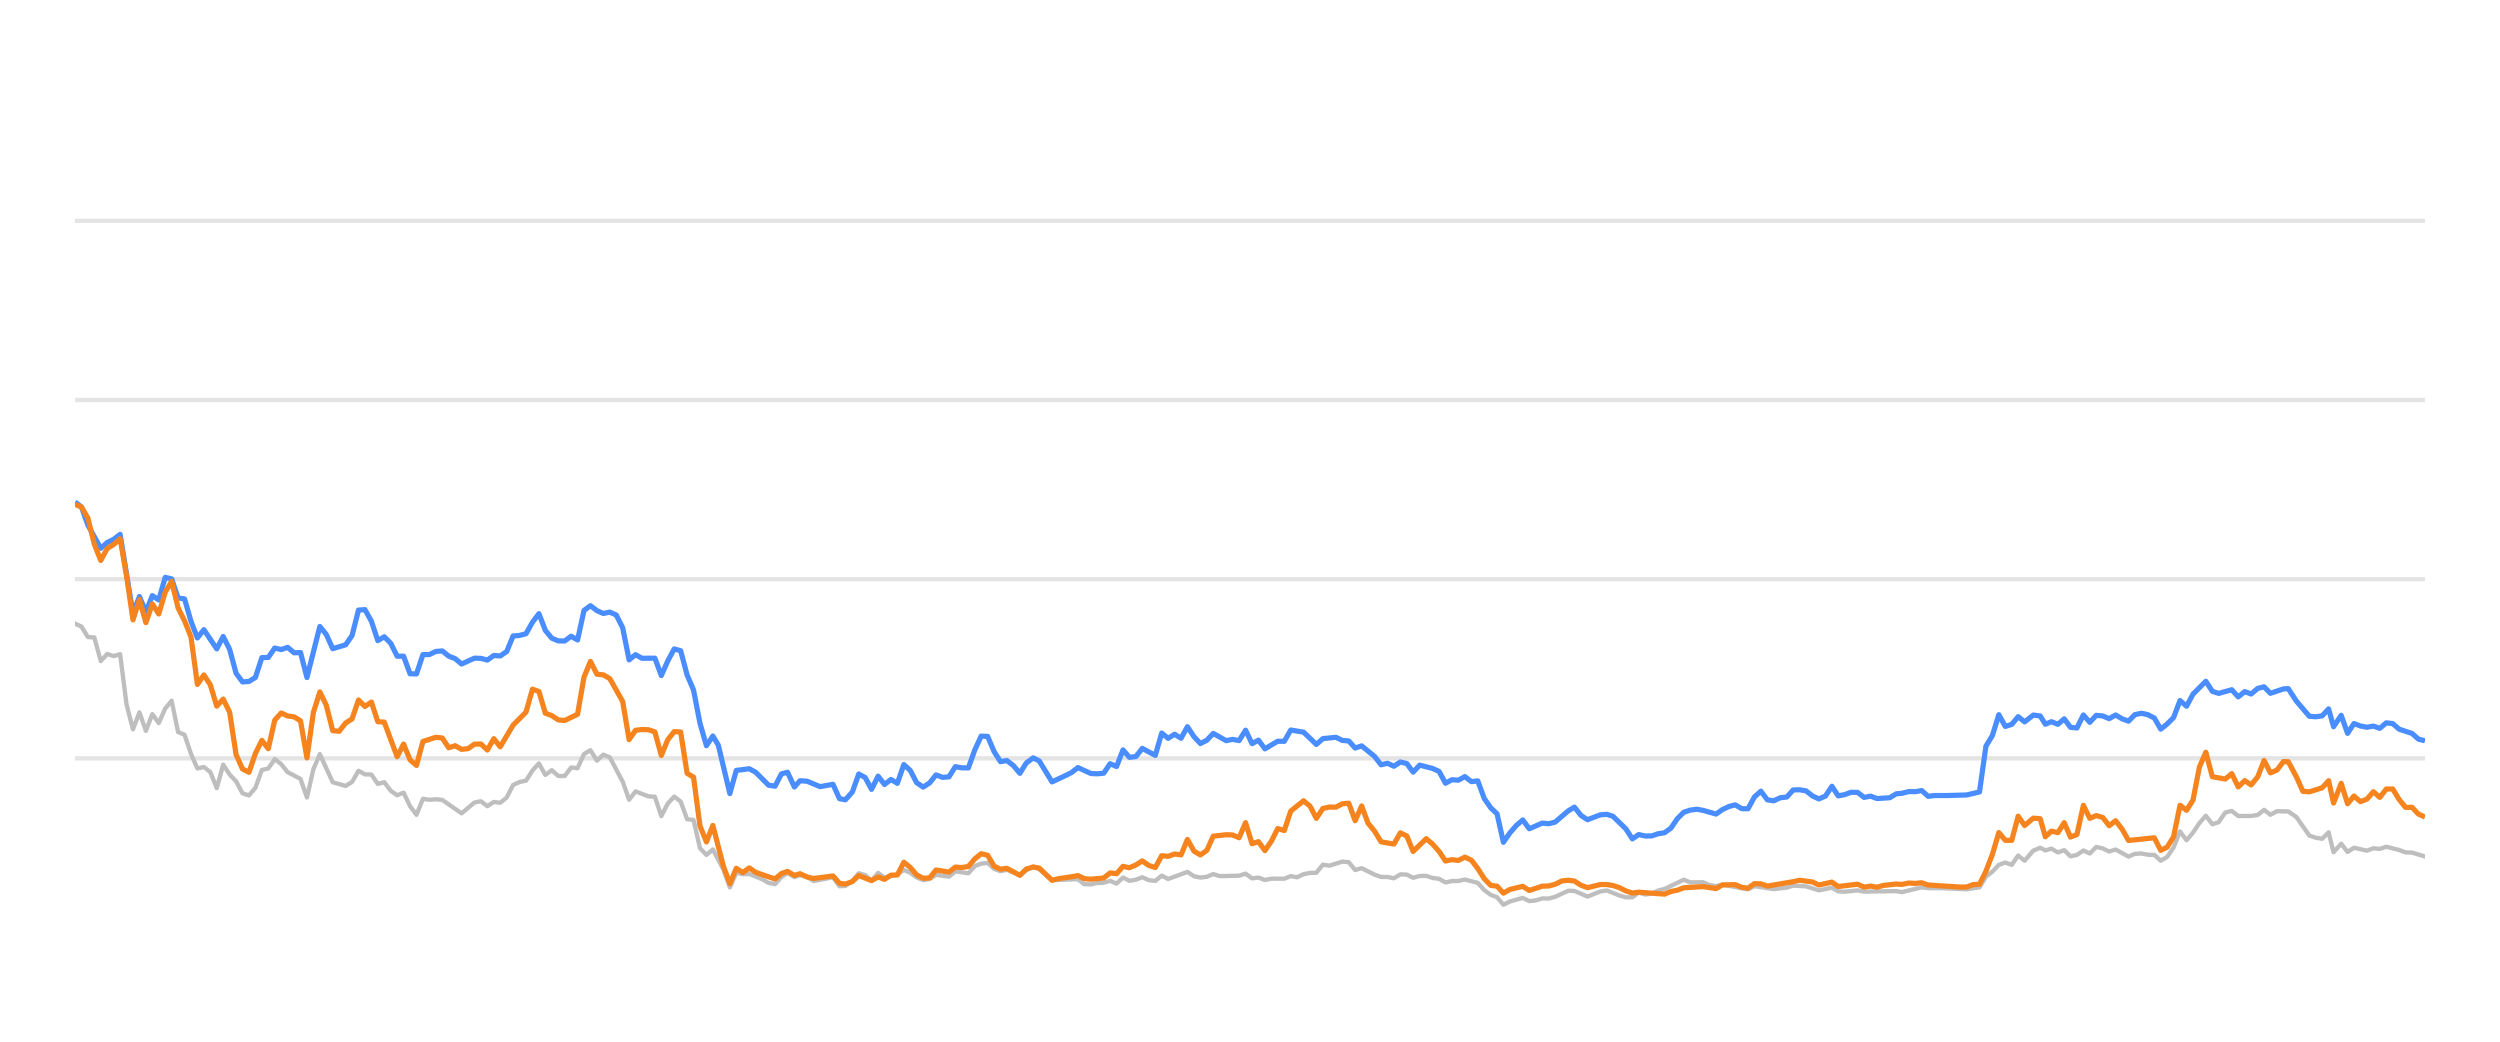
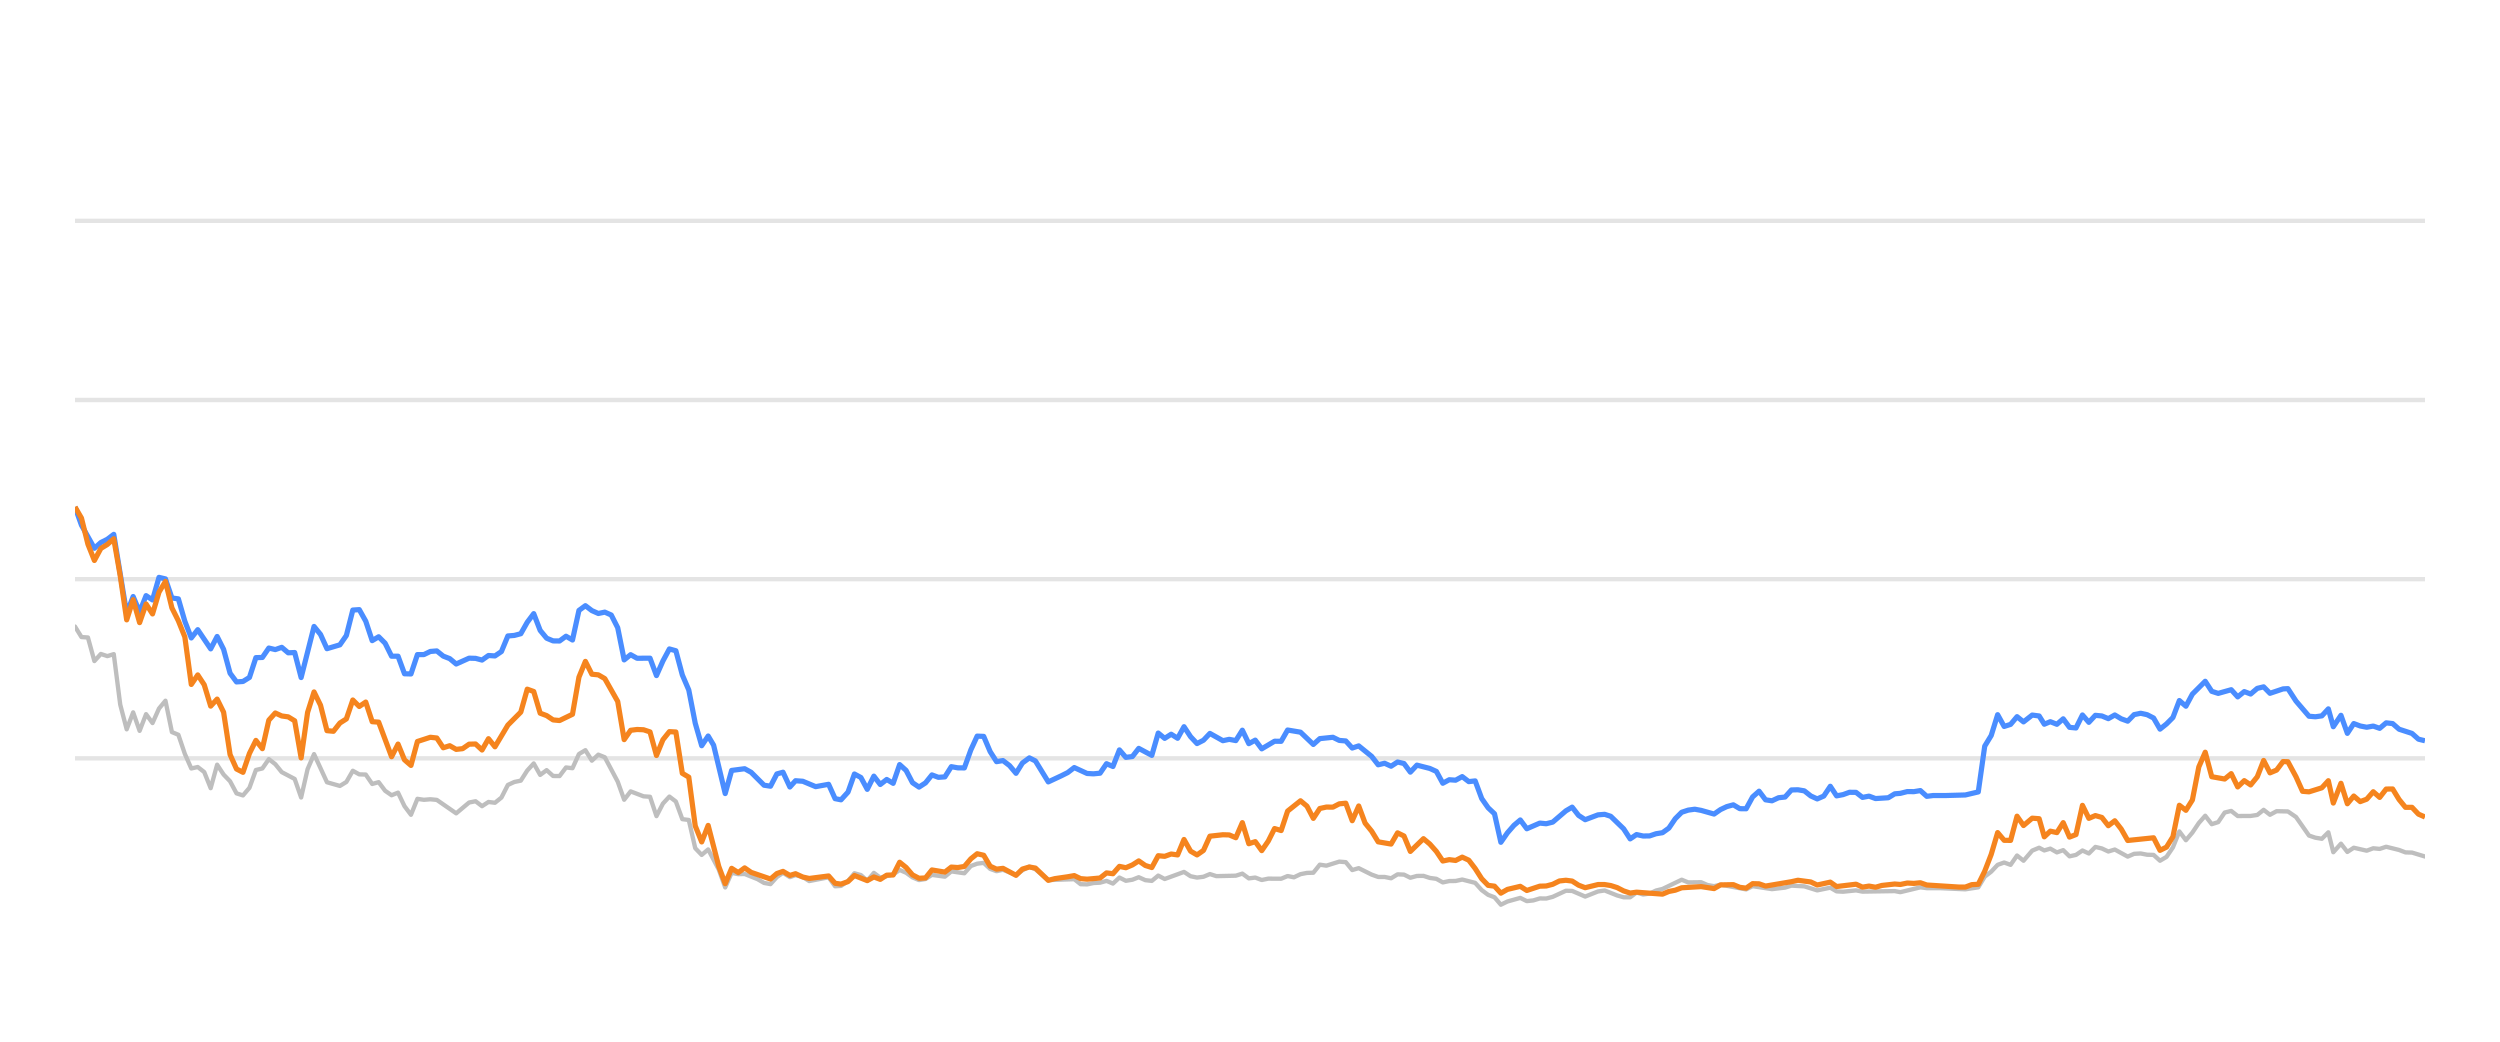
<svg xmlns="http://www.w3.org/2000/svg" width="288pt" height="120pt" viewBox="0 0 288 120" version="1.1">
  <defs>
    <style type="text/css">*{stroke-linejoin: round; stroke-linecap: butt}</style>
  </defs>
  <g id="figure_1">
    <g id="patch_1">
      <path d="M 0 120  L 288 120  L 288 0  L 0 0  L 0 120  z " style="fill: none; opacity: 0" />
    </g>
    <g id="axes_1">
      <g id="patch_2">
        <path d="M 8.64 108  L 279.36 108  L 279.36 4.8  L 8.64 4.8  L 8.64 108  z " style="fill: none" />
      </g>
      <g id="matplotlib.axis_1" />
      <g id="matplotlib.axis_2" />
      <g id="line2d_1">
-         <path d="M 8.64 87.36  L 279.36 87.36  " clip-path="url(#p5c08d90fc6)" style="fill: none; stroke: #b2b2b2; stroke-opacity: 0.35; stroke-width: 0.5; stroke-linecap: square" />
+         <path d="M 8.64 87.36  L 279.36 87.36  " clip-path="url(#pa787c02ded)" style="fill: none; stroke: #b2b2b2; stroke-opacity: 0.35; stroke-width: 0.5; stroke-linecap: square" />
      </g>
      <g id="line2d_2">
-         <path d="M 8.64 66.72  L 279.36 66.72  " clip-path="url(#p5c08d90fc6)" style="fill: none; stroke: #b2b2b2; stroke-opacity: 0.35; stroke-width: 0.5; stroke-linecap: square" />
+         <path d="M 8.64 66.72  L 279.36 66.72  " clip-path="url(#pa787c02ded)" style="fill: none; stroke: #b2b2b2; stroke-opacity: 0.35; stroke-width: 0.5; stroke-linecap: square" />
      </g>
      <g id="line2d_3">
-         <path d="M 8.64 46.08  L 279.36 46.08  " clip-path="url(#p5c08d90fc6)" style="fill: none; stroke: #b2b2b2; stroke-opacity: 0.35; stroke-width: 0.5; stroke-linecap: square" />
+         <path d="M 8.64 46.08  L 279.36 46.08  " clip-path="url(#pa787c02ded)" style="fill: none; stroke: #b2b2b2; stroke-opacity: 0.35; stroke-width: 0.5; stroke-linecap: square" />
      </g>
      <g id="line2d_4">
-         <path d="M 8.64 25.44  L 279.36 25.44  " clip-path="url(#p5c08d90fc6)" style="fill: none; stroke: #b2b2b2; stroke-opacity: 0.35; stroke-width: 0.5; stroke-linecap: square" />
+         <path d="M 8.64 25.44  L 279.36 25.44  " clip-path="url(#pa787c02ded)" style="fill: none; stroke: #b2b2b2; stroke-opacity: 0.35; stroke-width: 0.5; stroke-linecap: square" />
      </g>
      <g id="line2d_5">
-         <path d="M 8.64 71.839  L 9.382 72.179  L 10.124 73.387  L 10.867 73.438  L 11.609 76.152  L 12.351 75.337  L 13.093 75.585  L 13.836 75.358  L 14.578 81.168  L 15.32 84.016  L 16.062 82.066  L 16.805 84.192  L 17.547 82.272  L 18.289 83.294  L 19.031 81.622  L 19.774 80.724  L 20.516 84.336  L 21.258 84.646  L 22 86.844  L 22.743 88.526  L 23.485 88.361  L 24.227 88.939  L 24.969 90.797  L 25.712 88.093  L 26.454 89.228  L 27.196 90.002  L 27.938 91.395  L 28.681 91.632  L 29.423 90.755  L 30.165 88.702  L 30.907 88.526  L 31.649 87.453  L 32.392 88.031  L 33.134 88.949  L 34.618 89.734  L 35.361 91.87  L 36.103 88.609  L 36.845 86.875  L 38.33 90.115  L 39.814 90.539  L 40.556 90.084  L 41.299 88.794  L 42.041 89.207  L 42.783 89.228  L 43.525 90.312  L 44.268 90.105  L 45.01 91.096  L 45.752 91.612  L 46.494 91.313  L 47.237 92.871  L 47.979 93.862  L 48.721 92.025  L 49.463 92.138  L 50.205 92.076  L 50.948 92.148  L 53.174 93.696  L 54.659 92.448  L 55.401 92.303  L 56.143 92.871  L 56.886 92.386  L 57.628 92.479  L 58.37 91.88  L 59.112 90.425  L 59.855 90.084  L 60.597 89.93  L 61.339 88.764  L 62.081 87.948  L 62.824 89.269  L 63.566 88.722  L 64.308 89.393  L 65.05 89.403  L 65.793 88.413  L 66.535 88.495  L 67.277 86.865  L 68.019 86.421  L 68.762 87.628  L 69.504 86.937  L 70.246 87.236  L 71.73 90.043  L 72.473 92.128  L 73.215 91.168  L 74.699 91.736  L 75.442 91.787  L 76.184 94.016  L 76.926 92.572  L 77.668 91.767  L 78.411 92.334  L 79.153 94.367  L 79.895 94.46  L 80.637 97.711  L 81.38 98.485  L 82.122 97.855  L 83.338 100.167  L 84.08 102.231  L 84.819 100.549  L 85.578 100.704  L 86.315 100.683  L 87.802 101.282  L 88.541 101.715  L 89.283 101.849  L 90.017 101.034  L 90.72 100.549  L 91.51 101.044  L 92.159 100.817  L 92.993 101.034  L 93.734 101.498  L 95.961 101.065  L 96.705 102.097  L 97.385 102.056  L 98.187 101.498  L 98.926 100.601  L 99.667 100.807  L 100.4 101.457  L 101.159 100.559  L 101.894 101.106  L 103.376 100.745  L 104.12 100.219  L 104.862 100.539  L 105.598 101.075  L 106.348 101.385  L 107.092 101.261  L 107.829 100.786  L 109.317 100.993  L 110.057 100.384  L 111.555 100.601  L 112.299 99.765  L 113.029 99.496  L 113.777 99.403  L 114.519 100.095  L 115.254 100.363  L 115.992 100.198  L 117.489 100.797  L 118.225 100.26  L 119.022 99.837  L 119.718 100.136  L 121.196 101.385  L 124.179 101.282  L 124.912 101.86  L 125.655 101.88  L 126.391 101.725  L 127.144 101.684  L 127.888 101.478  L 128.626 101.787  L 129.369 101.096  L 130.109 101.467  L 130.858 101.344  L 131.589 101.055  L 132.344 101.395  L 133.09 101.478  L 133.828 100.869  L 134.57 101.261  L 136.79 100.446  L 137.542 100.941  L 138.286 101.096  L 139.025 101.003  L 139.765 100.693  L 140.51 100.931  L 142.742 100.879  L 143.492 100.642  L 144.236 101.189  L 144.976 101.096  L 145.719 101.375  L 146.47 101.22  L 147.95 101.23  L 148.692 100.92  L 149.418 101.065  L 150.173 100.704  L 150.916 100.559  L 151.646 100.539  L 152.391 99.61  L 153.148 99.723  L 154.628 99.259  L 155.374 99.321  L 156.115 100.229  L 156.861 100.012  L 158.347 100.755  L 159.097 101.024  L 159.834 101.024  L 160.578 101.178  L 161.325 100.724  L 162.061 100.755  L 162.793 101.117  L 163.547 100.91  L 164.299 100.9  L 165.03 101.137  L 165.78 101.24  L 166.52 101.653  L 167.263 101.498  L 167.995 101.488  L 168.752 101.323  L 170.24 101.705  L 170.991 102.541  L 171.73 103.088  L 172.46 103.366  L 173.191 104.223  L 173.949 103.851  L 175.423 103.439  L 176.173 103.81  L 176.92 103.728  L 177.665 103.5  L 178.402 103.511  L 179.149 103.315  L 180.663 102.613  L 181.381 102.634  L 182.88 103.284  L 184.35 102.696  L 185.114 102.582  L 186.557 103.16  L 187.299 103.366  L 188.045 103.366  L 188.778 102.819  L 189.534 103.046  L 190.282 102.943  L 191.01 102.592  L 191.763 102.407  L 193.965 101.344  L 194.718 101.653  L 196.199 101.633  L 196.921 101.952  L 197.686 102.087  L 198.426 101.911  L 201.369 102.458  L 202.111 102.087  L 204.336 102.427  L 205.842 102.252  L 206.571 102.025  L 208.055 102.107  L 209.537 102.572  L 211.038 102.262  L 211.762 102.685  L 212.506 102.726  L 213.996 102.572  L 214.738 102.716  L 218.444 102.654  L 219.081 102.778  L 221.384 102.221  L 222.122 102.314  L 223.618 102.314  L 226.554 102.448  L 228.037 102.221  L 228.779 100.993  L 229.525 100.415  L 230.263 99.63  L 231.01 99.362  L 231.751 99.63  L 232.491 98.557  L 233.236 99.156  L 234.235 97.99  L 235.03 97.659  L 235.623 97.969  L 236.317 97.763  L 237.07 98.196  L 237.797 97.938  L 238.52 98.65  L 239.262 98.485  L 240.006 97.979  L 240.743 98.32  L 241.49 97.566  L 242.236 97.742  L 242.979 98.093  L 243.722 97.866  L 245.206 98.681  L 245.942 98.361  L 246.694 98.32  L 247.439 98.464  L 248.179 98.485  L 248.918 99.156  L 249.664 98.712  L 250.4 97.618  L 251.138 95.781  L 251.891 96.792  L 252.636 95.915  L 253.375 94.811  L 254.11 93.975  L 254.861 94.945  L 255.602 94.708  L 256.347 93.604  L 257.098 93.418  L 257.844 94.006  L 259.331 93.996  L 260.092 93.882  L 260.823 93.294  L 261.55 93.862  L 262.312 93.449  L 263.61 93.48  L 264.542 94.12  L 266.034 96.256  L 266.766 96.504  L 267.51 96.627  L 268.255 95.884  L 268.826 98.175  L 269.704 97.195  L 270.441 98.144  L 271.176 97.659  L 272.665 98  L 273.413 97.721  L 274.155 97.794  L 274.898 97.546  L 276.384 97.917  L 277.115 98.196  L 277.866 98.217  L 279.36 98.671  L 279.36 98.671  " clip-path="url(#p5c08d90fc6)" style="fill: none; stroke: #bebebe; stroke-width: 0.5; stroke-linecap: round" />
+         <path d="M 8.64 72.179  L 9.384 73.387  L 10.129 73.438  L 10.873 76.152  L 11.617 75.337  L 12.361 75.585  L 13.106 75.358  L 13.85 81.168  L 14.594 84.016  L 15.339 82.066  L 16.083 84.192  L 16.827 82.272  L 17.571 83.294  L 18.316 81.622  L 19.06 80.724  L 19.804 84.336  L 20.549 84.646  L 21.293 86.844  L 22.037 88.526  L 22.781 88.361  L 23.526 88.939  L 24.27 90.797  L 25.014 88.093  L 25.758 89.228  L 26.503 90.002  L 27.247 91.395  L 27.991 91.632  L 28.736 90.755  L 29.48 88.702  L 30.224 88.526  L 30.968 87.453  L 31.713 88.031  L 32.457 88.949  L 33.946 89.734  L 34.69 91.87  L 35.434 88.609  L 36.178 86.875  L 37.667 90.115  L 39.156 90.539  L 39.9 90.084  L 40.644 88.794  L 41.388 89.207  L 42.133 89.228  L 42.877 90.312  L 43.621 90.105  L 44.366 91.096  L 45.11 91.612  L 45.854 91.313  L 46.598 92.871  L 47.343 93.862  L 48.087 92.025  L 48.831 92.138  L 49.575 92.076  L 50.32 92.148  L 52.553 93.696  L 54.041 92.448  L 54.785 92.303  L 55.53 92.871  L 56.274 92.386  L 57.018 92.479  L 57.763 91.88  L 58.507 90.425  L 59.251 90.084  L 59.995 89.93  L 60.74 88.764  L 61.484 87.948  L 62.228 89.269  L 62.973 88.722  L 63.717 89.393  L 64.461 89.403  L 65.205 88.413  L 65.95 88.495  L 66.694 86.865  L 67.438 86.421  L 68.183 87.628  L 68.927 86.937  L 69.671 87.236  L 71.16 90.043  L 71.904 92.128  L 72.648 91.168  L 74.137 91.736  L 74.881 91.787  L 75.625 94.016  L 76.37 92.572  L 77.114 91.767  L 77.858 92.334  L 78.602 94.367  L 79.347 94.46  L 80.091 97.711  L 80.835 98.485  L 81.58 97.855  L 82.799 100.167  L 83.543 102.231  L 84.284 100.549  L 85.046 100.704  L 85.784 100.683  L 87.275 101.282  L 88.017 101.715  L 88.761 101.849  L 89.496 101.034  L 90.201 100.549  L 90.993 101.044  L 91.644 100.817  L 92.481 101.034  L 93.224 101.498  L 95.456 101.065  L 96.203 102.097  L 96.884 102.056  L 97.689 101.498  L 98.43 100.601  L 99.173 100.807  L 99.908 101.457  L 100.669 100.559  L 101.406 101.106  L 102.892 100.745  L 103.638 100.219  L 104.382 100.539  L 105.12 101.075  L 105.872 101.385  L 106.618 101.261  L 107.358 100.786  L 108.849 100.993  L 109.592 100.384  L 111.094 100.601  L 111.84 99.765  L 112.571 99.496  L 113.321 99.403  L 114.066 100.095  L 114.803 100.363  L 115.543 100.198  L 117.044 100.797  L 117.782 100.26  L 118.581 99.837  L 119.279 100.136  L 120.762 101.385  L 123.753 101.282  L 124.487 101.86  L 125.232 101.88  L 125.97 101.725  L 126.726 101.684  L 127.472 101.478  L 128.211 101.787  L 128.957 101.096  L 129.699 101.467  L 130.45 101.344  L 131.183 101.055  L 131.94 101.395  L 132.688 101.478  L 133.428 100.869  L 134.172 101.261  L 136.398 100.446  L 137.152 100.941  L 137.898 101.096  L 138.639 101.003  L 139.381 100.693  L 140.128 100.931  L 142.366 100.879  L 143.118 100.642  L 143.864 101.189  L 144.606 101.096  L 145.352 101.375  L 146.104 101.22  L 147.589 101.23  L 148.333 100.92  L 149.061 101.065  L 149.818 100.704  L 150.563 100.559  L 151.295 100.539  L 152.042 99.61  L 152.801 99.723  L 154.285 99.259  L 155.033 99.321  L 155.776 100.229  L 156.524 100.012  L 158.014 100.755  L 158.766 101.024  L 159.505 101.024  L 160.252 101.178  L 161 100.724  L 161.739 100.755  L 162.473 101.117  L 163.229 100.91  L 163.983 100.9  L 164.716 101.137  L 165.468 101.24  L 166.21 101.653  L 166.955 101.498  L 167.688 101.488  L 168.448 101.323  L 169.94 101.705  L 170.693 102.541  L 171.434 103.088  L 172.166 103.366  L 172.899 104.223  L 173.66 103.851  L 175.137 103.439  L 175.889 103.81  L 176.638 103.728  L 177.385 103.5  L 178.124 103.511  L 178.874 103.315  L 180.391 102.613  L 181.112 102.634  L 182.614 103.284  L 184.089 102.696  L 184.855 102.582  L 186.301 103.16  L 187.045 103.366  L 187.794 103.366  L 188.529 102.819  L 189.287 103.046  L 190.037 102.943  L 190.767 102.592  L 191.522 102.407  L 193.73 101.344  L 194.486 101.653  L 195.97 101.633  L 196.694 101.952  L 197.461 102.087  L 198.204 101.911  L 201.154 102.458  L 201.899 102.087  L 204.13 102.427  L 205.64 102.252  L 206.371 102.025  L 207.859 102.107  L 209.345 102.572  L 210.85 102.262  L 211.576 102.685  L 212.322 102.726  L 213.816 102.572  L 214.56 102.716  L 218.276 102.654  L 218.915 102.778  L 221.224 102.221  L 221.965 102.314  L 223.465 102.314  L 226.409 102.448  L 227.896 102.221  L 228.64 100.993  L 229.388 100.415  L 230.128 99.63  L 230.877 99.362  L 231.62 99.63  L 232.363 98.557  L 233.11 99.156  L 234.111 97.99  L 234.909 97.659  L 235.502 97.969  L 236.198 97.763  L 236.954 98.196  L 237.682 97.938  L 238.408 98.65  L 239.152 98.485  L 239.898 97.979  L 240.637 98.32  L 241.386 97.566  L 242.134 97.742  L 242.879 98.093  L 243.624 97.866  L 245.112 98.681  L 245.85 98.361  L 246.604 98.32  L 247.351 98.464  L 248.093 98.485  L 248.834 99.156  L 249.582 98.712  L 250.321 97.618  L 251.061 95.781  L 251.816 96.792  L 252.562 95.915  L 253.303 94.811  L 254.041 93.975  L 254.793 94.945  L 255.537 94.708  L 256.284 93.604  L 257.036 93.418  L 257.784 94.006  L 259.276 93.996  L 260.039 93.882  L 260.772 93.294  L 261.502 93.862  L 262.265 93.449  L 263.567 93.48  L 264.501 94.12  L 265.997 96.256  L 266.731 96.504  L 267.477 96.627  L 268.224 95.884  L 268.797 98.175  L 269.678 97.195  L 270.416 98.144  L 271.154 97.659  L 272.647 98  L 273.397 97.721  L 274.14 97.794  L 274.885 97.546  L 276.376 97.917  L 277.109 98.196  L 277.862 98.217  L 279.36 98.671  L 279.36 98.671  " clip-path="url(#pa787c02ded)" style="fill: none; stroke: #bebebe; stroke-width: 0.5; stroke-linecap: round" />
      </g>
      <g id="line2d_6">
-         <path d="M 8.64 57.834  L 9.382 58.402  L 10.124 60.497  L 11.609 63.16  L 12.351 62.499  L 13.093 62.128  L 13.836 61.56  L 15.32 70.662  L 16.062 68.722  L 16.805 70.487  L 17.547 68.619  L 18.289 69.114  L 19.031 66.514  L 19.774 66.689  L 20.516 68.887  L 21.258 68.99  L 22 71.57  L 22.743 73.49  L 23.485 72.54  L 24.969 74.749  L 25.712 73.325  L 26.454 74.801  L 27.196 77.556  L 27.938 78.557  L 28.681 78.505  L 29.423 78.041  L 30.165 75.76  L 30.907 75.74  L 31.649 74.656  L 32.392 74.832  L 33.134 74.574  L 33.876 75.203  L 34.618 75.172  L 35.361 78.051  L 36.845 72.169  L 37.587 73.087  L 38.33 74.728  L 39.814 74.285  L 40.556 73.211  L 41.299 70.28  L 42.041 70.229  L 42.783 71.56  L 43.525 73.8  L 44.268 73.356  L 45.01 74.099  L 45.752 75.595  L 46.494 75.595  L 47.237 77.618  L 47.979 77.639  L 48.721 75.409  L 49.463 75.409  L 50.205 75.048  L 50.948 74.986  L 51.69 75.585  L 52.432 75.874  L 53.174 76.493  L 54.659 75.822  L 55.401 75.843  L 56.143 76.039  L 56.886 75.513  L 57.628 75.564  L 58.37 75.059  L 59.112 73.263  L 59.855 73.201  L 60.597 73.005  L 61.339 71.684  L 62.081 70.693  L 62.824 72.623  L 63.566 73.521  L 64.308 73.83  L 65.05 73.841  L 65.793 73.294  L 66.535 73.727  L 67.277 70.322  L 68.019 69.775  L 68.762 70.342  L 69.504 70.673  L 70.246 70.518  L 70.988 70.848  L 71.73 72.313  L 72.473 76.018  L 73.215 75.42  L 73.957 75.833  L 75.442 75.822  L 76.184 77.824  L 76.926 76.142  L 77.668 74.759  L 78.411 74.966  L 79.153 77.752  L 79.895 79.486  L 80.637 83.315  L 81.38 85.905  L 82.122 84.79  L 82.748 85.843  L 84.08 91.416  L 84.819 88.753  L 86.315 88.557  L 87.061 88.97  L 88.541 90.456  L 89.283 90.57  L 90.017 89.156  L 90.72 88.96  L 91.51 90.662  L 92.159 89.94  L 92.993 90.002  L 94.472 90.621  L 95.961 90.353  L 96.705 92.004  L 97.385 92.138  L 98.187 91.251  L 98.926 89.166  L 99.667 89.568  L 100.4 90.931  L 101.159 89.414  L 101.894 90.373  L 102.638 89.796  L 103.376 90.239  L 104.12 88.082  L 104.862 88.753  L 105.598 90.167  L 106.348 90.673  L 107.092 90.188  L 107.829 89.269  L 108.571 89.548  L 109.317 89.496  L 110.057 88.32  L 110.799 88.454  L 111.555 88.464  L 112.299 86.39  L 113.029 84.801  L 113.777 84.832  L 114.519 86.586  L 115.254 87.742  L 115.992 87.618  L 116.745 88.196  L 117.489 89.083  L 118.225 87.897  L 119.022 87.308  L 119.718 87.659  L 121.196 90.074  L 122.693 89.372  L 123.431 89.001  L 124.179 88.423  L 125.655 89.104  L 126.391 89.145  L 127.144 89.073  L 127.888 87.979  L 128.626 88.299  L 129.369 86.39  L 130.109 87.246  L 130.858 87.154  L 131.589 86.214  L 133.09 87.019  L 133.828 84.45  L 134.57 85.059  L 135.315 84.584  L 136.056 85.048  L 136.79 83.717  L 137.542 84.863  L 138.286 85.657  L 139.025 85.275  L 139.765 84.491  L 141.254 85.327  L 141.988 85.172  L 142.742 85.317  L 143.492 84.12  L 144.236 85.668  L 144.976 85.265  L 145.719 86.266  L 147.193 85.389  L 147.95 85.399  L 148.692 84.099  L 150.173 84.347  L 151.646 85.76  L 152.391 85.09  L 153.896 84.935  L 154.628 85.296  L 155.374 85.358  L 156.115 86.173  L 156.861 85.926  L 158.347 87.133  L 159.097 88.103  L 159.834 87.928  L 160.578 88.268  L 161.325 87.783  L 162.061 87.959  L 162.793 88.949  L 163.547 88.144  L 165.03 88.526  L 165.78 88.867  L 166.52 90.229  L 167.263 89.826  L 167.995 89.878  L 168.752 89.465  L 169.505 90.043  L 170.24 89.961  L 170.991 91.994  L 171.73 93.057  L 172.46 93.748  L 173.191 97.03  L 173.949 95.936  L 174.695 95.079  L 175.423 94.46  L 176.173 95.472  L 177.665 94.821  L 178.402 94.894  L 179.149 94.708  L 180.663 93.408  L 181.381 92.984  L 182.12 93.934  L 182.88 94.429  L 184.35 93.872  L 185.114 93.81  L 185.812 94.037  L 187.299 95.482  L 188.045 96.638  L 188.778 96.142  L 189.534 96.307  L 190.282 96.297  L 191.01 96.049  L 191.763 95.926  L 192.492 95.399  L 193.226 94.316  L 193.965 93.573  L 194.718 93.325  L 195.468 93.222  L 196.199 93.356  L 197.686 93.779  L 198.426 93.263  L 199.146 92.922  L 199.9 92.716  L 200.644 93.16  L 201.369 93.17  L 202.111 91.808  L 202.855 91.147  L 203.598 92.138  L 204.336 92.252  L 205.09 91.901  L 205.842 91.818  L 206.571 91.003  L 207.313 90.982  L 208.055 91.106  L 208.796 91.694  L 209.537 92.035  L 210.291 91.705  L 211.038 90.58  L 211.762 91.684  L 212.506 91.54  L 213.243 91.271  L 213.996 91.282  L 214.738 91.86  L 215.486 91.715  L 216.232 91.994  L 217.699 91.901  L 218.444 91.447  L 219.081 91.395  L 219.887 91.189  L 220.638 91.199  L 221.384 91.075  L 222.122 91.736  L 222.874 91.643  L 224.36 91.643  L 226.554 91.581  L 228.037 91.23  L 228.779 85.956  L 229.525 84.728  L 230.263 82.334  L 231.01 83.686  L 231.751 83.449  L 232.491 82.561  L 233.236 83.16  L 234.235 82.375  L 235.03 82.479  L 235.623 83.428  L 236.317 83.139  L 237.07 83.438  L 237.797 82.809  L 238.52 83.789  L 239.262 83.862  L 240.006 82.365  L 240.743 83.211  L 241.49 82.406  L 242.236 82.479  L 242.979 82.788  L 243.722 82.365  L 244.465 82.809  L 245.206 83.077  L 245.942 82.324  L 246.694 82.169  L 247.439 82.334  L 248.179 82.716  L 248.918 83.996  L 249.664 83.397  L 250.4 82.654  L 251.138 80.704  L 251.891 81.354  L 252.636 79.961  L 254.11 78.485  L 254.861 79.641  L 255.602 79.878  L 257.098 79.455  L 257.844 80.28  L 258.596 79.672  L 259.331 79.95  L 260.092 79.3  L 260.823 79.125  L 261.55 79.868  L 263.05 79.362  L 263.61 79.331  L 264.542 80.766  L 266.034 82.51  L 266.766 82.572  L 267.51 82.468  L 268.255 81.663  L 268.826 83.717  L 269.704 82.406  L 270.441 84.481  L 271.176 83.356  L 271.919 83.634  L 272.665 83.779  L 273.413 83.645  L 274.155 83.903  L 274.898 83.273  L 275.641 83.356  L 276.384 84.006  L 277.866 84.491  L 278.608 85.152  L 279.36 85.337  L 279.36 85.337  " clip-path="url(#p5c08d90fc6)" style="fill: none; stroke: #4a8dff; stroke-width: 0.6" />
+         <path d="M 8.64 58.402  L 9.384 60.497  L 10.873 63.16  L 11.617 62.499  L 12.361 62.128  L 13.106 61.56  L 14.594 70.662  L 15.339 68.722  L 16.083 70.487  L 16.827 68.619  L 17.571 69.114  L 18.316 66.514  L 19.06 66.689  L 19.804 68.887  L 20.549 68.99  L 21.293 71.57  L 22.037 73.49  L 22.781 72.54  L 24.27 74.749  L 25.014 73.325  L 25.758 74.801  L 26.503 77.556  L 27.247 78.557  L 27.991 78.505  L 28.736 78.041  L 29.48 75.76  L 30.224 75.74  L 30.968 74.656  L 31.713 74.832  L 32.457 74.574  L 33.201 75.203  L 33.946 75.172  L 34.69 78.051  L 36.178 72.169  L 36.923 73.087  L 37.667 74.728  L 39.156 74.285  L 39.9 73.211  L 40.644 70.28  L 41.388 70.229  L 42.133 71.56  L 42.877 73.8  L 43.621 73.356  L 44.366 74.099  L 45.11 75.595  L 45.854 75.595  L 46.598 77.618  L 47.343 77.639  L 48.087 75.409  L 48.831 75.409  L 49.575 75.048  L 50.32 74.986  L 51.064 75.585  L 51.808 75.874  L 52.553 76.493  L 54.041 75.822  L 54.785 75.843  L 55.53 76.039  L 56.274 75.513  L 57.018 75.564  L 57.763 75.059  L 58.507 73.263  L 59.251 73.201  L 59.995 73.005  L 60.74 71.684  L 61.484 70.693  L 62.228 72.623  L 62.973 73.521  L 63.717 73.83  L 64.461 73.841  L 65.205 73.294  L 65.95 73.727  L 66.694 70.322  L 67.438 69.775  L 68.183 70.342  L 68.927 70.673  L 69.671 70.518  L 70.415 70.848  L 71.16 72.313  L 71.904 76.018  L 72.648 75.42  L 73.392 75.833  L 74.881 75.822  L 75.625 77.824  L 76.37 76.142  L 77.114 74.759  L 77.858 74.966  L 78.602 77.752  L 79.347 79.486  L 80.091 83.315  L 80.835 85.905  L 81.58 84.79  L 82.208 85.843  L 83.543 91.416  L 84.284 88.753  L 85.784 88.557  L 86.532 88.97  L 88.017 90.456  L 88.761 90.57  L 89.496 89.156  L 90.201 88.96  L 90.993 90.662  L 91.644 89.94  L 92.481 90.002  L 93.964 90.621  L 95.456 90.353  L 96.203 92.004  L 96.884 92.138  L 97.689 91.251  L 98.43 89.166  L 99.173 89.568  L 99.908 90.931  L 100.669 89.414  L 101.406 90.373  L 102.152 89.796  L 102.892 90.239  L 103.638 88.082  L 104.382 88.753  L 105.12 90.167  L 105.872 90.673  L 106.618 90.188  L 107.358 89.269  L 108.102 89.548  L 108.849 89.496  L 109.592 88.32  L 110.335 88.454  L 111.094 88.464  L 111.84 86.39  L 112.571 84.801  L 113.321 84.832  L 114.066 86.586  L 114.803 87.742  L 115.543 87.618  L 116.298 88.196  L 117.044 89.083  L 117.782 87.897  L 118.581 87.308  L 119.279 87.659  L 120.762 90.074  L 122.262 89.372  L 123.002 89.001  L 123.753 88.423  L 125.232 89.104  L 125.97 89.145  L 126.726 89.073  L 127.472 87.979  L 128.211 88.299  L 128.957 86.39  L 129.699 87.246  L 130.45 87.154  L 131.183 86.214  L 132.688 87.019  L 133.428 84.45  L 134.172 85.059  L 134.919 84.584  L 135.662 85.048  L 136.398 83.717  L 137.152 84.863  L 137.898 85.657  L 138.639 85.275  L 139.381 84.491  L 140.875 85.327  L 141.61 85.172  L 142.366 85.317  L 143.118 84.12  L 143.864 85.668  L 144.606 85.265  L 145.352 86.266  L 146.83 85.389  L 147.589 85.399  L 148.333 84.099  L 149.818 84.347  L 151.295 85.76  L 152.042 85.09  L 153.551 84.935  L 154.285 85.296  L 155.033 85.358  L 155.776 86.173  L 156.524 85.926  L 158.014 87.133  L 158.766 88.103  L 159.505 87.928  L 160.252 88.268  L 161 87.783  L 161.739 87.959  L 162.473 88.949  L 163.229 88.144  L 164.716 88.526  L 165.468 88.867  L 166.21 90.229  L 166.955 89.826  L 167.688 89.878  L 168.448 89.465  L 169.203 90.043  L 169.94 89.961  L 170.693 91.994  L 171.434 93.057  L 172.166 93.748  L 172.899 97.03  L 173.66 95.936  L 174.407 95.079  L 175.137 94.46  L 175.889 95.472  L 177.385 94.821  L 178.124 94.894  L 178.874 94.708  L 180.391 93.408  L 181.112 92.984  L 181.852 93.934  L 182.614 94.429  L 184.089 93.872  L 184.855 93.81  L 185.554 94.037  L 187.045 95.482  L 187.794 96.638  L 188.529 96.142  L 189.287 96.307  L 190.037 96.297  L 190.767 96.049  L 191.522 95.926  L 192.253 95.399  L 192.989 94.316  L 193.73 93.573  L 194.486 93.325  L 195.237 93.222  L 195.97 93.356  L 197.461 93.779  L 198.204 93.263  L 198.926 92.922  L 199.681 92.716  L 200.427 93.16  L 201.154 93.17  L 201.899 91.808  L 202.645 91.147  L 203.389 92.138  L 204.13 92.252  L 204.885 91.901  L 205.64 91.818  L 206.371 91.003  L 207.115 90.982  L 207.859 91.106  L 208.602 91.694  L 209.345 92.035  L 210.101 91.705  L 210.85 90.58  L 211.576 91.684  L 212.322 91.54  L 213.062 91.271  L 213.816 91.282  L 214.56 91.86  L 215.311 91.715  L 216.059 91.994  L 217.529 91.901  L 218.276 91.447  L 218.915 91.395  L 219.724 91.189  L 220.476 91.199  L 221.224 91.075  L 221.965 91.736  L 222.719 91.643  L 224.208 91.643  L 226.409 91.581  L 227.896 91.23  L 228.64 85.956  L 229.388 84.728  L 230.128 82.334  L 230.877 83.686  L 231.62 83.449  L 232.363 82.561  L 233.11 83.16  L 234.111 82.375  L 234.909 82.479  L 235.502 83.428  L 236.198 83.139  L 236.954 83.438  L 237.682 82.809  L 238.408 83.789  L 239.152 83.862  L 239.898 82.365  L 240.637 83.211  L 241.386 82.406  L 242.134 82.479  L 242.879 82.788  L 243.624 82.365  L 244.369 82.809  L 245.112 83.077  L 245.85 82.324  L 246.604 82.169  L 247.351 82.334  L 248.093 82.716  L 248.834 83.996  L 249.582 83.397  L 250.321 82.654  L 251.061 80.704  L 251.816 81.354  L 252.562 79.961  L 254.041 78.485  L 254.793 79.641  L 255.537 79.878  L 257.036 79.455  L 257.784 80.28  L 258.539 79.672  L 259.276 79.95  L 260.039 79.3  L 260.772 79.125  L 261.502 79.868  L 263.005 79.362  L 263.567 79.331  L 264.501 80.766  L 265.997 82.51  L 266.731 82.572  L 267.477 82.468  L 268.224 81.663  L 268.797 83.717  L 269.678 82.406  L 270.416 84.481  L 271.154 83.356  L 271.898 83.634  L 272.647 83.779  L 273.397 83.645  L 274.14 83.903  L 274.885 83.273  L 275.631 83.356  L 276.376 84.006  L 277.862 84.491  L 278.606 85.152  L 279.36 85.337  L 279.36 85.337  " clip-path="url(#pa787c02ded)" style="fill: none; stroke: #4a8dff; stroke-width: 0.6" />
      </g>
      <g id="line2d_7">
-         <path d="M 8.64 58.103  L 9.382 58.402  L 10.124 59.682  L 10.867 62.695  L 11.609 64.563  L 12.351 63.18  L 13.093 62.726  L 13.836 62.066  L 14.578 66.338  L 15.32 71.405  L 16.062 69.083  L 16.805 71.725  L 17.547 69.579  L 18.289 70.724  L 19.031 68.216  L 19.774 66.978  L 20.516 70.033  L 21.258 71.519  L 22 73.376  L 22.743 78.846  L 23.485 77.752  L 24.227 78.887  L 24.969 81.343  L 25.712 80.538  L 26.454 82.045  L 27.196 86.927  L 27.938 88.588  L 28.681 88.97  L 29.423 86.792  L 30.165 85.296  L 30.907 86.245  L 31.649 82.964  L 32.392 82.138  L 33.134 82.479  L 33.876 82.582  L 34.618 83.036  L 35.361 87.308  L 36.103 82.066  L 36.845 79.713  L 37.587 81.24  L 38.33 84.171  L 39.072 84.243  L 39.814 83.294  L 40.556 82.819  L 41.299 80.642  L 42.041 81.385  L 42.783 80.879  L 43.525 83.139  L 44.268 83.191  L 45.752 87.174  L 46.494 85.719  L 47.237 87.535  L 47.979 88.175  L 48.721 85.42  L 50.205 84.935  L 50.948 85.017  L 51.69 86.142  L 52.432 85.905  L 53.174 86.328  L 53.917 86.245  L 54.659 85.729  L 55.401 85.709  L 56.143 86.4  L 56.886 85.1  L 57.628 86.029  L 59.112 83.531  L 60.597 82.035  L 61.339 79.393  L 62.081 79.661  L 62.824 82.159  L 63.566 82.437  L 64.308 82.933  L 65.05 83.005  L 66.535 82.283  L 67.277 78.01  L 68.019 76.194  L 68.762 77.67  L 69.504 77.742  L 70.246 78.175  L 71.73 80.807  L 72.473 85.203  L 73.215 84.13  L 73.957 84.037  L 74.699 84.068  L 75.442 84.316  L 76.184 87.03  L 76.926 85.213  L 77.668 84.285  L 78.411 84.326  L 79.153 89.083  L 79.895 89.527  L 80.637 95.141  L 81.38 96.989  L 82.122 95.09  L 83.338 99.806  L 84.08 101.798  L 84.819 100.033  L 85.578 100.518  L 86.315 99.981  L 87.061 100.497  L 89.283 101.261  L 90.017 100.632  L 90.72 100.384  L 91.51 100.848  L 92.159 100.652  L 92.993 101.034  L 93.734 101.199  L 95.961 100.91  L 96.705 101.756  L 97.385 101.849  L 98.187 101.56  L 98.926 100.859  L 100.4 101.447  L 101.159 101.024  L 101.894 101.302  L 102.638 100.817  L 103.376 100.797  L 104.12 99.331  L 104.862 99.93  L 105.598 100.786  L 106.348 101.178  L 107.092 101.137  L 107.829 100.219  L 109.317 100.466  L 110.057 99.888  L 110.799 99.94  L 111.555 99.816  L 112.299 98.939  L 113.029 98.351  L 113.777 98.526  L 114.519 99.785  L 115.254 100.126  L 115.992 100.033  L 117.489 100.838  L 118.225 100.116  L 119.022 99.878  L 119.718 100.002  L 121.196 101.416  L 121.949 101.22  L 123.431 101.003  L 124.179 100.869  L 124.912 101.22  L 125.655 101.282  L 127.144 101.148  L 127.888 100.559  L 128.626 100.652  L 129.369 99.806  L 130.109 99.961  L 130.858 99.641  L 131.589 99.176  L 132.344 99.703  L 133.09 99.94  L 133.828 98.578  L 134.57 98.65  L 135.315 98.382  L 136.056 98.485  L 136.79 96.71  L 137.542 98.052  L 138.286 98.485  L 139.025 97.969  L 139.765 96.328  L 141.254 96.163  L 141.988 96.184  L 142.742 96.504  L 143.492 94.77  L 144.236 97.195  L 144.976 96.958  L 145.719 97.99  L 146.47 96.896  L 147.193 95.451  L 147.95 95.678  L 148.692 93.438  L 150.173 92.252  L 150.916 92.871  L 151.646 94.274  L 152.391 93.139  L 153.148 92.974  L 153.896 92.984  L 154.628 92.603  L 155.374 92.53  L 156.115 94.543  L 156.861 92.85  L 157.594 94.821  L 158.347 95.75  L 159.097 96.978  L 160.578 97.236  L 161.325 95.946  L 162.061 96.307  L 162.793 98.082  L 164.299 96.617  L 165.03 97.236  L 165.78 98.082  L 166.52 99.187  L 167.263 99.032  L 167.995 99.125  L 168.752 98.743  L 169.505 99.094  L 170.24 100.054  L 170.991 101.23  L 171.73 101.994  L 172.46 102.087  L 173.191 102.892  L 173.949 102.458  L 175.423 102.107  L 176.173 102.582  L 177.665 102.087  L 178.402 102.066  L 179.149 101.87  L 179.916 101.488  L 180.663 101.406  L 181.381 101.498  L 182.12 101.973  L 182.88 102.262  L 184.35 101.901  L 185.114 101.901  L 185.812 102.014  L 186.557 102.252  L 187.299 102.634  L 188.045 102.881  L 188.778 102.778  L 191.763 103.005  L 192.492 102.696  L 193.226 102.551  L 193.965 102.272  L 196.199 102.138  L 197.686 102.365  L 198.426 101.942  L 199.9 101.911  L 200.644 102.221  L 201.369 102.314  L 202.111 101.798  L 202.855 101.818  L 203.598 102.076  L 206.571 101.571  L 207.313 101.406  L 208.796 101.602  L 209.537 101.952  L 211.038 101.622  L 211.762 102.128  L 213.996 101.86  L 214.738 102.2  L 215.486 102.076  L 216.232 102.21  L 216.959 102.004  L 218.444 101.839  L 219.081 101.891  L 219.887 101.725  L 220.638 101.767  L 221.384 101.694  L 222.122 101.952  L 225.813 102.19  L 226.554 102.19  L 227.294 101.911  L 228.037 101.87  L 228.779 100.363  L 229.525 98.423  L 230.263 95.915  L 231.01 96.803  L 231.751 96.813  L 232.491 94.027  L 233.236 95.1  L 234.235 94.254  L 235.03 94.316  L 235.623 96.4  L 236.317 95.75  L 237.07 95.915  L 237.797 94.77  L 238.52 96.431  L 239.262 96.142  L 240.006 92.778  L 240.743 94.274  L 241.49 93.954  L 242.236 94.171  L 242.979 95.121  L 243.722 94.553  L 244.465 95.513  L 245.206 96.823  L 248.179 96.514  L 248.918 97.959  L 249.664 97.587  L 250.4 96.39  L 251.138 92.768  L 251.891 93.346  L 252.636 92.159  L 253.375 88.351  L 254.11 86.658  L 254.861 89.476  L 256.347 89.744  L 257.098 89.125  L 257.844 90.652  L 258.596 89.93  L 259.331 90.425  L 260.092 89.486  L 260.823 87.608  L 261.55 89.032  L 262.312 88.712  L 263.05 87.732  L 263.61 87.752  L 264.542 89.486  L 265.29 91.158  L 266.034 91.22  L 267.51 90.755  L 268.255 89.94  L 268.826 92.51  L 269.704 90.239  L 270.441 92.592  L 271.176 91.705  L 271.919 92.345  L 272.665 92.066  L 273.413 91.209  L 274.155 91.86  L 274.898 90.9  L 275.641 90.889  L 276.384 92.107  L 277.115 93.005  L 277.866 93.005  L 278.608 93.789  L 279.36 94.12  L 279.36 94.12  " clip-path="url(#p5c08d90fc6)" style="fill: none; stroke: #f5841e; stroke-width: 0.6" />
+         <path d="M 8.64 58.402  L 9.384 59.682  L 10.129 62.695  L 10.873 64.563  L 11.617 63.18  L 12.361 62.726  L 13.106 62.066  L 13.85 66.338  L 14.594 71.405  L 15.339 69.083  L 16.083 71.725  L 16.827 69.579  L 17.571 70.724  L 18.316 68.216  L 19.06 66.978  L 19.804 70.033  L 20.549 71.519  L 21.293 73.376  L 22.037 78.846  L 22.781 77.752  L 23.526 78.887  L 24.27 81.343  L 25.014 80.538  L 25.758 82.045  L 26.503 86.927  L 27.247 88.588  L 27.991 88.97  L 28.736 86.792  L 29.48 85.296  L 30.224 86.245  L 30.968 82.964  L 31.713 82.138  L 32.457 82.479  L 33.201 82.582  L 33.946 83.036  L 34.69 87.308  L 35.434 82.066  L 36.178 79.713  L 36.923 81.24  L 37.667 84.171  L 38.411 84.243  L 39.156 83.294  L 39.9 82.819  L 40.644 80.642  L 41.388 81.385  L 42.133 80.879  L 42.877 83.139  L 43.621 83.191  L 45.11 87.174  L 45.854 85.719  L 46.598 87.535  L 47.343 88.175  L 48.087 85.42  L 49.575 84.935  L 50.32 85.017  L 51.064 86.142  L 51.808 85.905  L 52.553 86.328  L 53.297 86.245  L 54.041 85.729  L 54.785 85.709  L 55.53 86.4  L 56.274 85.1  L 57.018 86.029  L 58.507 83.531  L 59.995 82.035  L 60.74 79.393  L 61.484 79.661  L 62.228 82.159  L 62.973 82.437  L 63.717 82.933  L 64.461 83.005  L 65.95 82.283  L 66.694 78.01  L 67.438 76.194  L 68.183 77.67  L 68.927 77.742  L 69.671 78.175  L 71.16 80.807  L 71.904 85.203  L 72.648 84.13  L 73.392 84.037  L 74.137 84.068  L 74.881 84.316  L 75.625 87.03  L 76.37 85.213  L 77.114 84.285  L 77.858 84.326  L 78.602 89.083  L 79.347 89.527  L 80.091 95.141  L 80.835 96.989  L 81.58 95.09  L 82.799 99.806  L 83.543 101.798  L 84.284 100.033  L 85.046 100.518  L 85.784 99.981  L 86.532 100.497  L 88.761 101.261  L 89.496 100.632  L 90.201 100.384  L 90.993 100.848  L 91.644 100.652  L 92.481 101.034  L 93.224 101.199  L 95.456 100.91  L 96.203 101.756  L 96.884 101.849  L 97.689 101.56  L 98.43 100.859  L 99.908 101.447  L 100.669 101.024  L 101.406 101.302  L 102.152 100.817  L 102.892 100.797  L 103.638 99.331  L 104.382 99.93  L 105.12 100.786  L 105.872 101.178  L 106.618 101.137  L 107.358 100.219  L 108.849 100.466  L 109.592 99.888  L 110.335 99.94  L 111.094 99.816  L 111.84 98.939  L 112.571 98.351  L 113.321 98.526  L 114.066 99.785  L 114.803 100.126  L 115.543 100.033  L 117.044 100.838  L 117.782 100.116  L 118.581 99.878  L 119.279 100.002  L 120.762 101.416  L 121.516 101.22  L 123.002 101.003  L 123.753 100.869  L 124.487 101.22  L 125.232 101.282  L 126.726 101.148  L 127.472 100.559  L 128.211 100.652  L 128.957 99.806  L 129.699 99.961  L 130.45 99.641  L 131.183 99.176  L 131.94 99.703  L 132.688 99.94  L 133.428 98.578  L 134.172 98.65  L 134.919 98.382  L 135.662 98.485  L 136.398 96.71  L 137.152 98.052  L 137.898 98.485  L 138.639 97.969  L 139.381 96.328  L 140.875 96.163  L 141.61 96.184  L 142.366 96.504  L 143.118 94.77  L 143.864 97.195  L 144.606 96.958  L 145.352 97.99  L 146.104 96.896  L 146.83 95.451  L 147.589 95.678  L 148.333 93.438  L 149.818 92.252  L 150.563 92.871  L 151.295 94.274  L 152.042 93.139  L 152.801 92.974  L 153.551 92.984  L 154.285 92.603  L 155.033 92.53  L 155.776 94.543  L 156.524 92.85  L 157.259 94.821  L 158.014 95.75  L 158.766 96.978  L 160.252 97.236  L 161 95.946  L 161.739 96.307  L 162.473 98.082  L 163.983 96.617  L 164.716 97.236  L 165.468 98.082  L 166.21 99.187  L 166.955 99.032  L 167.688 99.125  L 168.448 98.743  L 169.203 99.094  L 169.94 100.054  L 170.693 101.23  L 171.434 101.994  L 172.166 102.087  L 172.899 102.892  L 173.66 102.458  L 175.137 102.107  L 175.889 102.582  L 177.385 102.087  L 178.124 102.066  L 178.874 101.87  L 179.643 101.488  L 180.391 101.406  L 181.112 101.498  L 181.852 101.973  L 182.614 102.262  L 184.089 101.901  L 184.855 101.901  L 185.554 102.014  L 186.301 102.252  L 187.045 102.634  L 187.794 102.881  L 188.529 102.778  L 191.522 103.005  L 192.253 102.696  L 192.989 102.551  L 193.73 102.272  L 195.97 102.138  L 197.461 102.365  L 198.204 101.942  L 199.681 101.911  L 200.427 102.221  L 201.154 102.314  L 201.899 101.798  L 202.645 101.818  L 203.389 102.076  L 206.371 101.571  L 207.115 101.406  L 208.602 101.602  L 209.345 101.952  L 210.85 101.622  L 211.576 102.128  L 213.816 101.86  L 214.56 102.2  L 215.311 102.076  L 216.059 102.21  L 216.787 102.004  L 218.276 101.839  L 218.915 101.891  L 219.724 101.725  L 220.476 101.767  L 221.224 101.694  L 221.965 101.952  L 225.665 102.19  L 226.409 102.19  L 227.151 101.911  L 227.896 101.87  L 228.64 100.363  L 229.388 98.423  L 230.128 95.915  L 230.877 96.803  L 231.62 96.813  L 232.363 94.027  L 233.11 95.1  L 234.111 94.254  L 234.909 94.316  L 235.502 96.4  L 236.198 95.75  L 236.954 95.915  L 237.682 94.77  L 238.408 96.431  L 239.152 96.142  L 239.898 92.778  L 240.637 94.274  L 241.386 93.954  L 242.134 94.171  L 242.879 95.121  L 243.624 94.553  L 244.369 95.513  L 245.112 96.823  L 248.093 96.514  L 248.834 97.959  L 249.582 97.587  L 250.321 96.39  L 251.061 92.768  L 251.816 93.346  L 252.562 92.159  L 253.303 88.351  L 254.041 86.658  L 254.793 89.476  L 256.284 89.744  L 257.036 89.125  L 257.784 90.652  L 258.539 89.93  L 259.276 90.425  L 260.039 89.486  L 260.772 87.608  L 261.502 89.032  L 262.265 88.712  L 263.005 87.732  L 263.567 87.752  L 264.501 89.486  L 265.251 91.158  L 265.997 91.22  L 267.477 90.755  L 268.224 89.94  L 268.797 92.51  L 269.678 90.239  L 270.416 92.592  L 271.154 91.705  L 271.898 92.345  L 272.647 92.066  L 273.397 91.209  L 274.14 91.86  L 274.885 90.9  L 275.631 90.889  L 276.376 92.107  L 277.109 93.005  L 277.862 93.005  L 278.606 93.789  L 279.36 94.12  L 279.36 94.12  " clip-path="url(#pa787c02ded)" style="fill: none; stroke: #f5841e; stroke-width: 0.6" />
      </g>
    </g>
  </g>
  <defs>
-     <clipPath id="p5c08d90fc6">
+     <clipPath id="pa787c02ded">
      <rect x="8.64" y="4.8" width="270.72" height="103.2" />
    </clipPath>
  </defs>
</svg>
